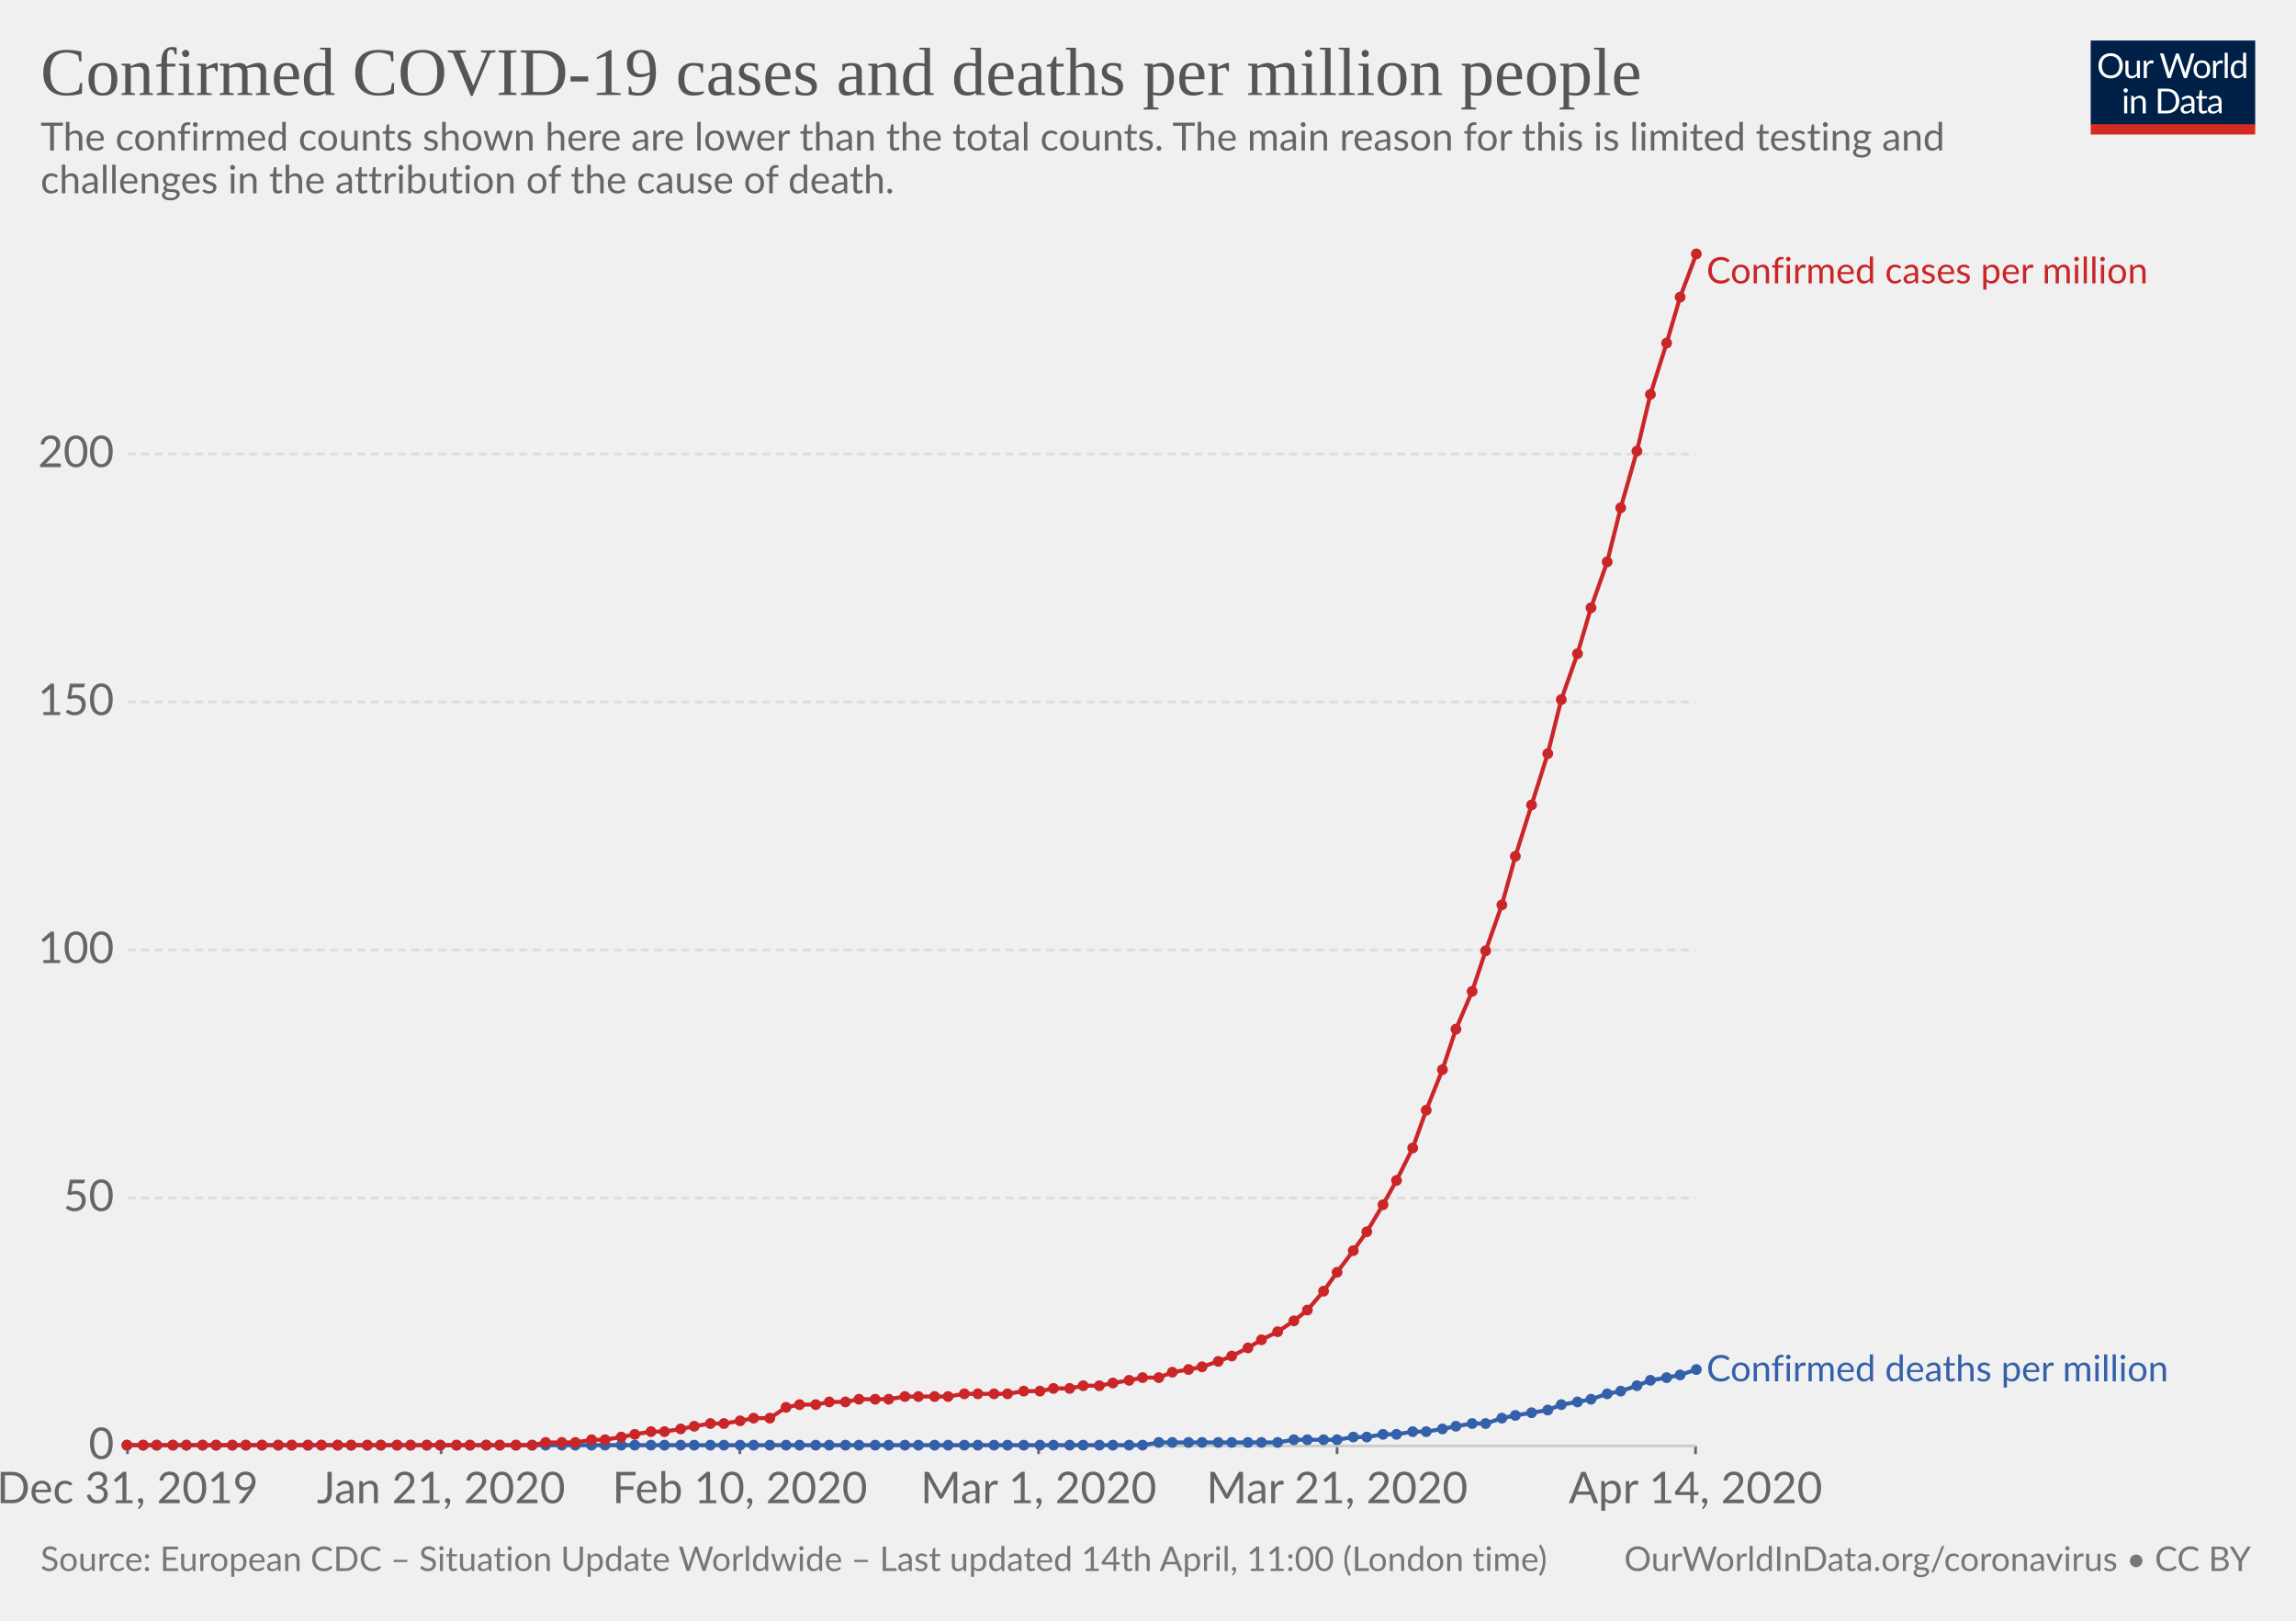
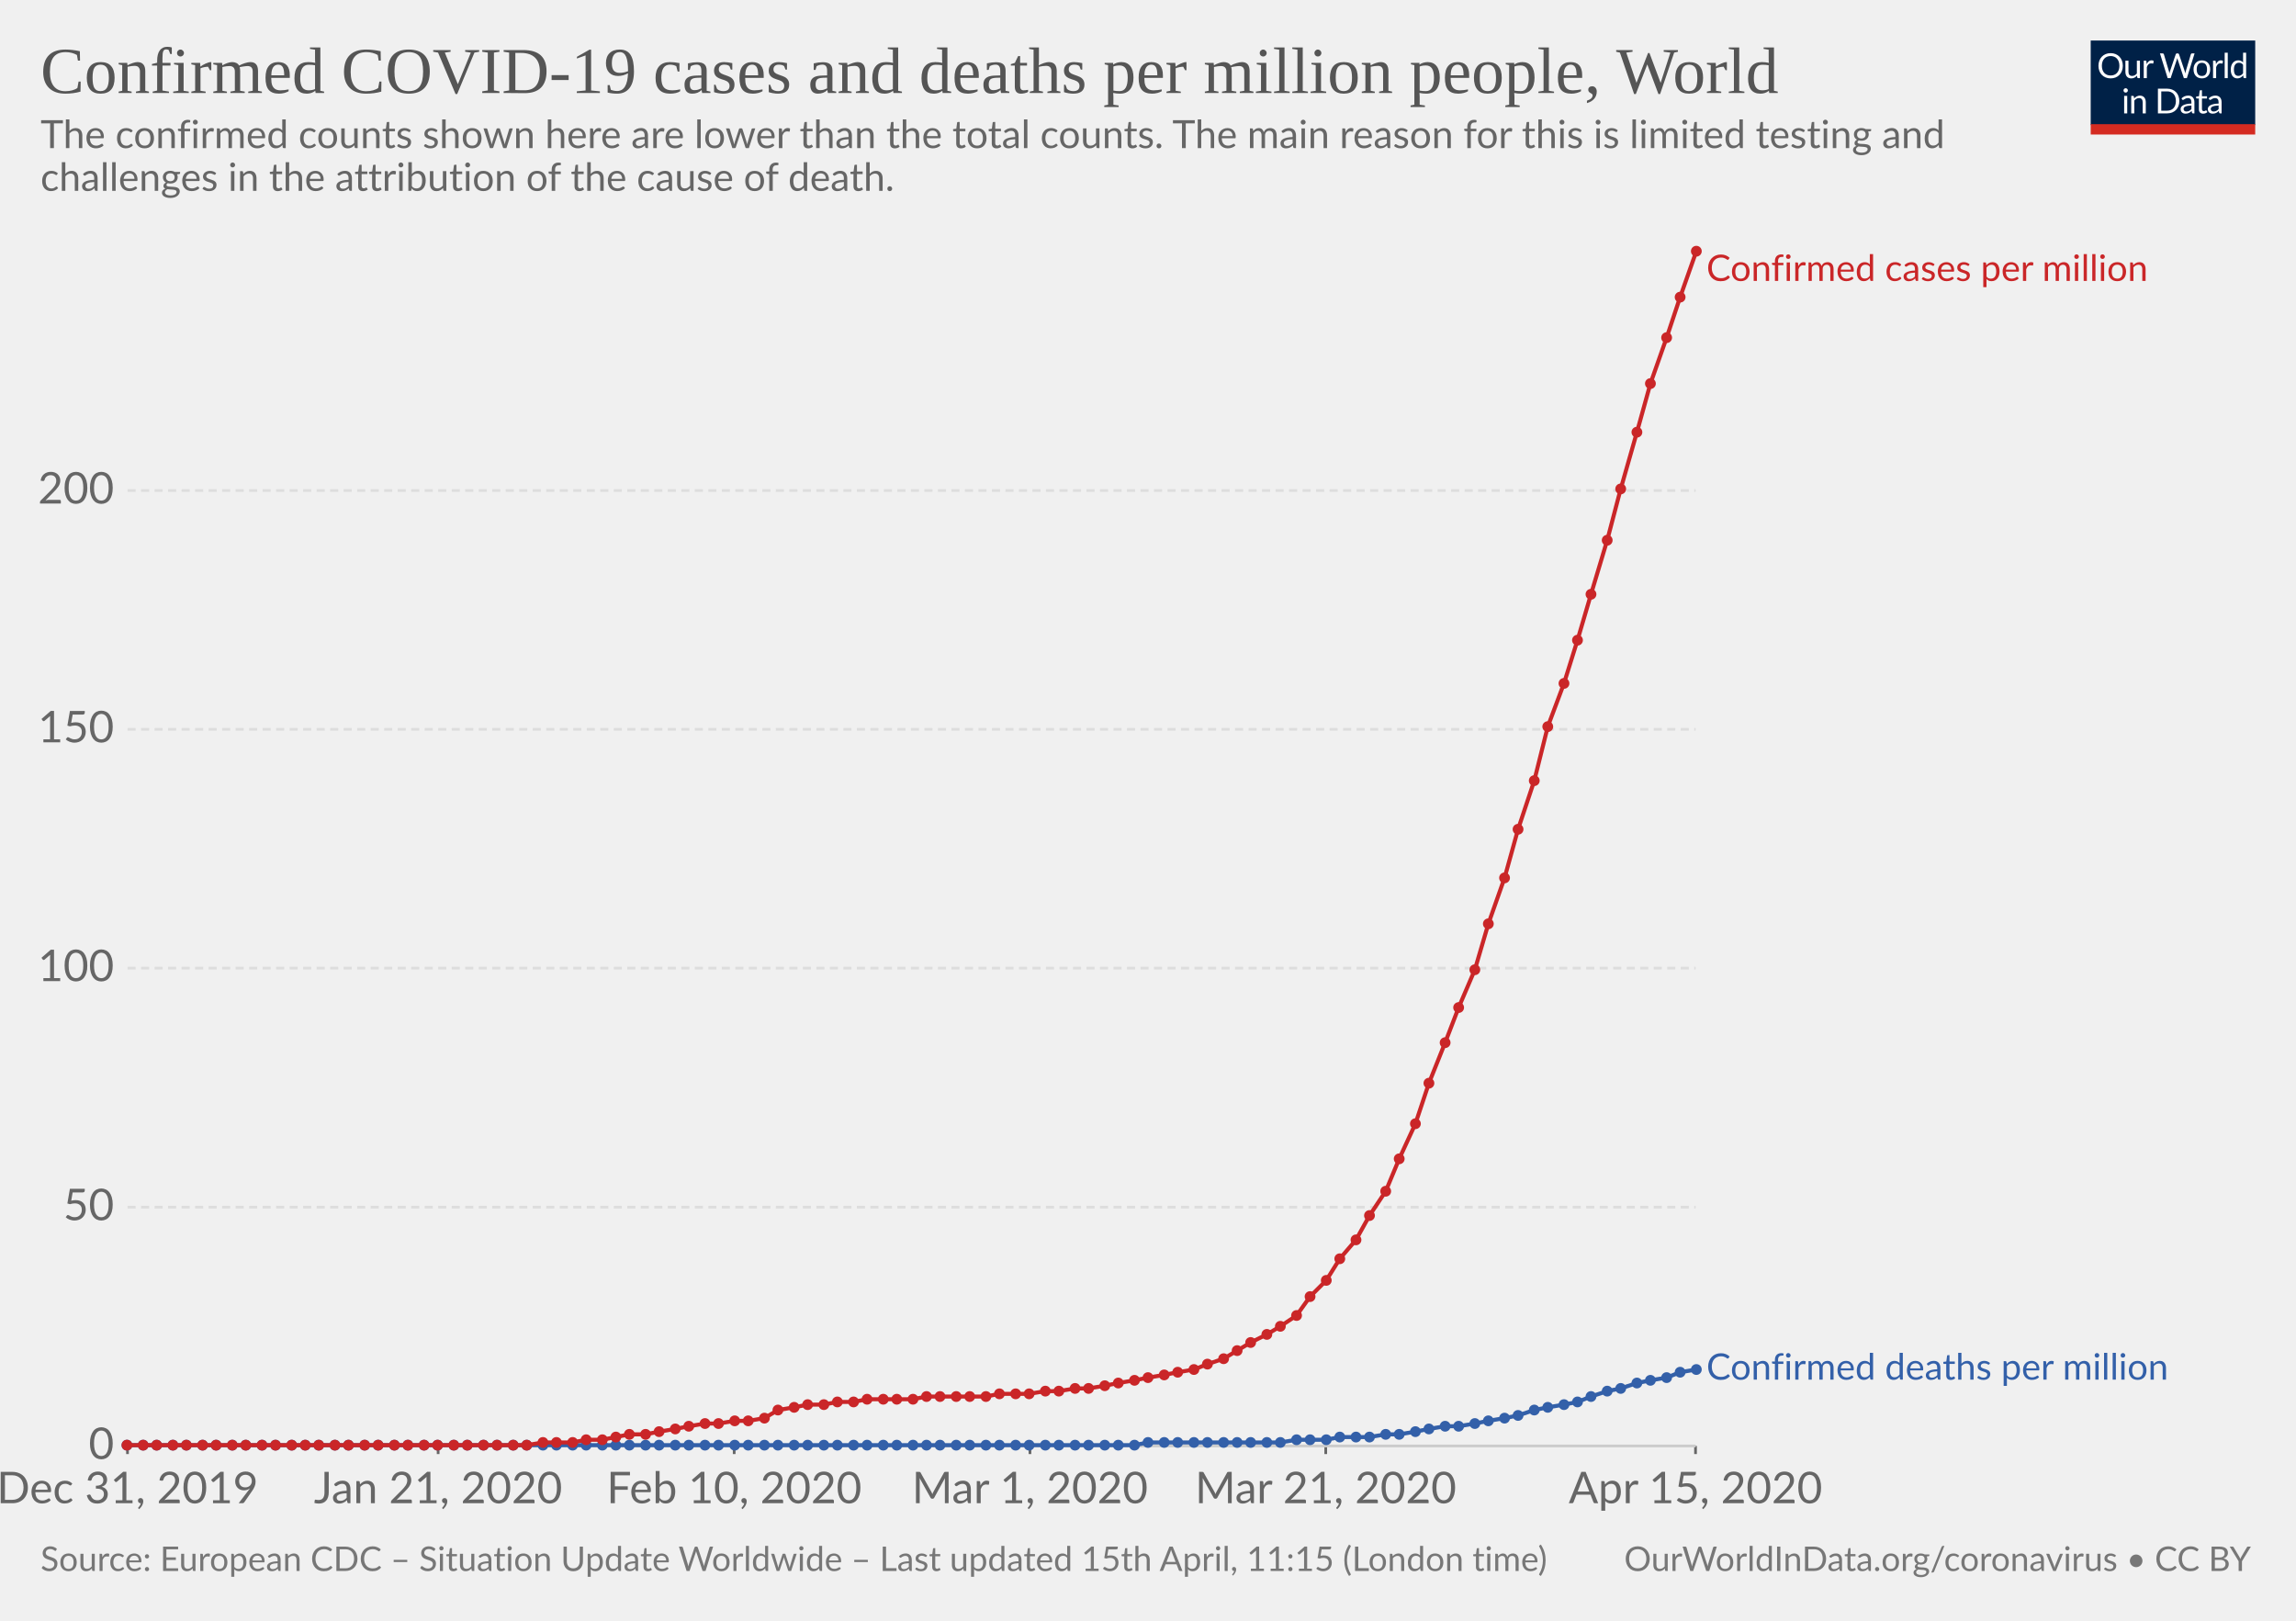
<svg xmlns="http://www.w3.org/2000/svg" version="1.1" style="background-color:#fff;-webkit-font-smoothing:antialiased" width="850" height="600" font-family="Lato,'Helvetica Neue',Helvetica,Arial,sans-serif" font-size="18" text-rendering="optimizeLegibility">
  <g class="HeaderView">
    <g transform="matrix(.29 0 0 .29 774 15)">
      <svg width="210" height="120" viewBox="0 0 210 120" fill="none">
        <g clip-path="url(#clip0)">
          <path d="M0 0h210v107.89H0V0z" fill="#002147" />
          <path d="M40.98 32.25c0 2.36-.38 4.53-1.12 6.51a14.26 14.26 0 01-8.1 8.4c-1.9.78-4.02 1.17-6.34 1.17-2.31 0-4.42-.39-6.33-1.17a14.31 14.31 0 01-8.08-8.4 18.29 18.29 0 01-1.12-6.51c0-2.36.38-4.53 1.12-6.5.75-1.97 1.8-3.67 3.17-5.1 1.37-1.43 3-2.55 4.9-3.34 1.92-.8 4.03-1.19 6.34-1.19 2.32 0 4.43.4 6.34 1.19 1.92.8 3.56 1.9 4.93 3.34a14.87 14.87 0 013.17 5.1 18.1 18.1 0 011.12 6.5zm-4.38 0c0-1.94-.26-3.68-.8-5.22a10.91 10.91 0 00-2.24-3.89 9.68 9.68 0 00-3.52-2.46 11.95 11.95 0 00-4.62-.86c-1.68 0-3.21.28-4.6.86a9.88 9.88 0 00-3.54 2.46 10.91 10.91 0 00-2.24 3.9c-.53 1.53-.8 3.27-.8 5.2 0 1.94.27 3.68.8 5.22a11.17 11.17 0 002.24 3.9 10.01 10.01 0 003.55 2.44c1.38.56 2.9.83 4.6.83 1.7 0 3.24-.27 4.61-.83a9.8 9.8 0 003.52-2.44 11.17 11.17 0 002.25-3.9c.53-1.54.8-3.28.8-5.21zm26.22-6.54V48H60.5c-.56 0-.9-.27-1.05-.81l-.31-2.4a12.45 12.45 0 01-3.26 2.6c-1.2.64-2.58.96-4.13.96-1.22 0-2.3-.2-3.24-.6a6.52 6.52 0 01-2.33-1.7 7.37 7.37 0 01-1.43-2.67c-.3-1.04-.46-2.2-.46-3.45V25.7h3.91v14.22c0 1.68.38 2.99 1.15 3.91.77.93 1.96 1.39 3.54 1.39 1.16 0 2.24-.27 3.23-.82a10.42 10.42 0 002.8-2.28V25.7h3.91zm8.61 4.47a9.94 9.94 0 012.6-3.56 5.64 5.64 0 013.76-1.3c.47 0 .92.05 1.34.15.44.1.83.27 1.17.49L80 28.88c-.09.37-.3.55-.66.55-.2 0-.5-.04-.9-.13a6.21 6.21 0 00-3.24.18c-.54.2-1.03.5-1.47.92-.42.4-.81.9-1.17 1.5-.33.58-.64 1.26-.92 2.02V48h-3.94V25.71h2.25c.42 0 .72.08.88.25.16.16.27.44.33.83l.26 3.39zm61.16-13.7L122.75 48h-3.82l-7.99-24.05a21.95 21.95 0 01-.42-1.58 38.36 38.36 0 01-.44 1.58L102.05 48h-3.83L88.4 16.47h3.54c.38 0 .7.1.95.29.26.2.43.43.5.73l6.52 21.9c.1.4.2.83.28 1.28.1.46.2.94.29 1.46l.3-1.46c.12-.47.25-.9.38-1.27l7.41-21.91c.1-.25.26-.48.51-.69.27-.22.58-.33.95-.33h1.23c.38 0 .69.1.92.29.24.2.41.43.53.73l7.4 21.9a28.4 28.4 0 01.68 2.62 29.52 29.52 0 01.52-2.61l6.54-21.91c.07-.27.23-.5.48-.7.27-.21.58-.32.95-.32h3.32zm9.35 8.88c1.63 0 3.1.27 4.4.82a9.43 9.43 0 015.46 5.94c.5 1.4.74 2.98.74 4.73 0 1.76-.25 3.34-.74 4.75a9.43 9.43 0 01-5.46 5.92c-1.3.52-2.77.79-4.4.79-1.64 0-3.12-.27-4.44-.8a9.42 9.42 0 01-3.35-2.3c-.92-1-1.63-2.2-2.13-3.61-.49-1.41-.73-3-.73-4.75s.24-3.33.73-4.73c.5-1.43 1.2-2.64 2.13-3.63.93-1 2.04-1.77 3.35-2.31 1.32-.55 2.8-.82 4.44-.82zm0 19.89c2.2 0 3.84-.73 4.93-2.2 1.08-1.48 1.63-3.54 1.63-6.18 0-2.66-.55-4.72-1.63-6.2-1.09-1.49-2.73-2.23-4.93-2.23-1.12 0-2.09.2-2.93.57-.82.39-1.5.94-2.06 1.65-.55.72-.96 1.61-1.24 2.67-.26 1.04-.4 2.22-.4 3.54 0 2.64.55 4.7 1.64 6.18 1.1 1.47 2.76 2.2 4.99 2.2zm17.97-15.07a9.94 9.94 0 012.6-3.56 5.64 5.64 0 013.76-1.3c.47 0 .91.05 1.34.15.44.1.83.27 1.16.49l-.28 2.92c-.09.37-.31.55-.66.55-.2 0-.5-.04-.9-.13a6.2 6.2 0 00-3.24.18c-.54.2-1.03.5-1.47.92-.43.4-.82.9-1.17 1.5a13.1 13.1 0 00-.92 2.02V48h-3.94V25.71h2.24c.43 0 .72.08.88.25.17.16.28.44.33.83l.27 3.39zm15.04-14.59V48h-3.92V15.6h3.92zm19.55 15.43a6.22 6.22 0 00-2.38-2.05 6.7 6.7 0 00-2.86-.6c-2.07 0-3.66.75-4.77 2.23-1.12 1.48-1.68 3.6-1.68 6.33 0 1.46.13 2.7.38 3.74a7.29 7.29 0 001.1 2.56 4.35 4.35 0 001.78 1.45c.7.3 1.5.46 2.4.46 1.29 0 2.41-.3 3.36-.88a9.6 9.6 0 002.67-2.49V31.02zm3.91-15.43V48h-2.33c-.56 0-.9-.27-1.06-.81l-.35-2.71a12.13 12.13 0 01-3.25 2.77 8.28 8.28 0 01-4.23 1.06 7.31 7.31 0 01-6.14-2.9c-.73-.96-1.3-2.15-1.69-3.57a18.35 18.35 0 01.07-9.48 11.29 11.29 0 011.89-3.7 8.7 8.7 0 017.06-3.34 7.96 7.96 0 016.12 2.62V15.59h3.91zM46.61 70.71V93H42.7V70.71h3.91zm.84-7c0 .39-.08.75-.24 1.09-.15.32-.35.61-.62.88-.25.25-.55.44-.9.59a2.67 2.67 0 01-2.16 0 2.9 2.9 0 01-1.45-1.47 2.67 2.67 0 010-2.16c.15-.35.35-.65.6-.9.25-.27.53-.47.85-.62a2.67 2.67 0 012.16 0c.35.15.65.35.9.62.27.25.47.55.62.9.16.34.24.7.24 1.08zm7.97 10.24c.49-.54 1-1.04 1.54-1.48a9.85 9.85 0 013.66-1.84 8.96 8.96 0 015.43.35c.94.4 1.72.97 2.33 1.71.63.74 1.11 1.62 1.43 2.67.32 1.04.49 2.19.49 3.45V93h-3.94V78.81c0-1.69-.4-3-1.17-3.92-.76-.93-1.93-1.4-3.5-1.4-1.15 0-2.24.27-3.25.83-1 .56-1.92 1.31-2.77 2.27V93h-3.94V70.71h2.35c.56 0 .9.28 1.04.82l.3 2.42zm57.7 3.3c0 2.36-.37 4.5-1.11 6.44a14.3 14.3 0 01-3.17 4.98c-1.37 1.37-3 2.45-4.93 3.2-1.9.76-4.02 1.13-6.33 1.13H85.8V61.47h11.77c2.31 0 4.42.39 6.33 1.15a13.8 13.8 0 018.1 8.18 17.75 17.75 0 011.12 6.45zm-4.37 0c0-1.94-.26-3.67-.8-5.2a10.94 10.94 0 00-2.23-3.87 9.57 9.57 0 00-3.53-2.42 12.23 12.23 0 00-4.61-.83h-7.5v24.62h7.5c1.7 0 3.24-.28 4.61-.84a9.7 9.7 0 003.53-2.4 10.94 10.94 0 002.24-3.87c.53-1.53.8-3.26.8-5.2zm19.8 5.72c-1.8.06-3.34.2-4.62.44-1.26.22-2.3.51-3.1.88-.8.36-1.37.8-1.74 1.3-.35.5-.53 1.05-.53 1.67 0 .58.1 1.1.3 1.52a3 3 0 00.76 1.05c.34.27.73.46 1.17.6.45.11.94.17 1.45.17a7.28 7.28 0 003.5-.81 11.95 11.95 0 002.82-2.2v-4.62zm-12.65-9.11a12.73 12.73 0 013.98-2.66c1.43-.59 3-.88 4.73-.88 1.25 0 2.36.2 3.33.61a6.81 6.81 0 013.94 4.38c.33 1.04.5 2.19.5 3.43V93h-1.74a1.8 1.8 0 01-.88-.18c-.2-.13-.36-.38-.48-.74l-.44-2.12c-.59.55-1.16 1.03-1.72 1.46a9.48 9.48 0 01-3.74 1.7c-.69.15-1.46.23-2.3.23-.87 0-1.69-.12-2.45-.35a5.34 5.34 0 01-3.34-2.93 6.64 6.64 0 01-.49-2.64c0-.88.25-1.72.73-2.53a6.33 6.33 0 012.35-2.17c1.09-.63 2.5-1.15 4.25-1.54 1.75-.41 3.89-.65 6.42-.7v-1.75c0-1.73-.37-3.03-1.12-3.91-.75-.9-1.84-1.34-3.28-1.34-.97 0-1.78.12-2.44.37-.64.23-1.2.5-1.7.81l-1.23.82c-.33.23-.67.35-1 .35-.27 0-.5-.07-.69-.2a2.1 2.1 0 01-.48-.53l-.7-1.25zm27.67 19.5c-1.76 0-3.12-.5-4.07-1.48-.94-.98-1.41-2.4-1.41-4.25V74h-2.68a.9.9 0 01-.6-.2c-.16-.14-.24-.36-.24-.66v-1.56l3.65-.46.9-6.89c.05-.22.14-.4.29-.52a.88.88 0 01.62-.22H142v7.67h6.44V74h-6.44v13.38c0 .94.22 1.63.68 2.09.45.45 1.04.68 1.76.68a3.21 3.21 0 001.85-.53l.55-.35c.16-.12.3-.18.41-.18.2 0 .4.13.55.38l1.15 1.87a7.45 7.45 0 01-2.44 1.5c-.96.35-1.94.52-2.95.52zm19.68-10.4c-1.8.07-3.34.21-4.62.45-1.26.22-2.3.51-3.1.88-.8.36-1.37.8-1.74 1.3-.35.5-.53 1.05-.53 1.67 0 .58.1 1.1.3 1.52.18.42.44.77.76 1.05.34.27.73.46 1.17.6.45.11.94.17 1.45.17a7.3 7.3 0 003.5-.81 12.04 12.04 0 002.82-2.2v-4.62zm-12.65-9.1a12.72 12.72 0 013.99-2.66c1.42-.59 3-.88 4.72-.88 1.25 0 2.36.2 3.33.61a6.81 6.81 0 013.94 4.38c.33 1.04.5 2.19.5 3.43V93h-1.74a1.8 1.8 0 01-.88-.18c-.2-.13-.36-.38-.48-.74l-.44-2.12c-.59.55-1.16 1.03-1.72 1.46a9.48 9.48 0 01-3.74 1.7c-.69.15-1.46.23-2.3.23-.87 0-1.69-.12-2.45-.35a5.33 5.33 0 01-3.34-2.93 6.62 6.62 0 01-.49-2.64c0-.88.25-1.72.73-2.53a6.33 6.33 0 012.35-2.17c1.09-.63 2.5-1.15 4.25-1.54 1.74-.41 3.89-.65 6.42-.7v-1.75c0-1.73-.37-3.03-1.12-3.91-.75-.9-1.84-1.34-3.28-1.34-.97 0-1.78.12-2.44.37-.64.23-1.2.5-1.7.81-.46.3-.87.57-1.22.82-.34.23-.68.35-1.02.35-.26 0-.49-.07-.68-.2-.19-.14-.35-.32-.48-.53l-.7-1.25z" fill="#fff" />
          <path fill="#D42B21" d="M0 106.79h210V120H0z" />
        </g>
        <defs>
          <clipPath id="clip0">
            <path fill="#fff" d="M0 0h210v120H0z" />
          </clipPath>
        </defs>
      </svg>
    </g>
    <a href="https://ourworldindata.org/grapher/total-covid-cases-deaths-per-million" target="_blank" font-family="&quot;Playfair Display&quot;,Georgia,&quot;Times New Roman&quot;,serif">
-       <text font-size="25.2" x="15" y="35.2" fill="#555">
-         <tspan x="15" y="35.16">Confirmed COVID-19 cases and deaths per million people</tspan>
+       <text font-size="24.3" x="15" y="34.4" fill="#555">
+         <tspan x="15" y="34.44">Confirmed COVID-19 cases and deaths per million people, World</tspan>
      </text>
    </a>
-     <text font-size="14.4" x="15" y="55.7" fill="#666">
-       <tspan x="15" y="55.72">The confirmed counts shown here are lower than the total counts. The main reason for this is limited testing and</tspan>
-       <tspan x="15" y="71.56">challenges in the attribution of the cause of death.</tspan>
+     <text font-size="14.4" x="15" y="54.8" fill="#666">
+       <tspan x="15" y="54.82">The confirmed counts shown here are lower than the total counts. The main reason for this is limited testing and</tspan>
+       <tspan x="15" y="70.66">challenges in the attribution of the cause of death.</tspan>
    </text>
  </g>
  <g class="LineChart">
    <defs>
      <clipPath id="a">
-         <path d="M37.22 0h830v924.8h-830z" />
+         <path d="M37.22 0h830v926.6h-830z" />
      </clipPath>
    </defs>
    <g class="AxisBoxView">
      <g class="HorizontalAxis">
-         <path stroke="#666" d="M47.2 535.3v3M163.3 535.3v3M273.9 535.3v3M384.5 535.3v3M495 535.3v3M627.7 535.3v3" />
+         <path stroke="#666" d="M47.2 535.3v3M162.2 535.3v3M271.8 535.3v3M381.3 535.3v3M490.8 535.3v3M627.7 535.3v3" />
        <text x="47.2" y="556.5" fill="#666" text-anchor="middle" font-size="16.2">Dec 31, 2019</text>
-         <text x="163.3" y="556.5" fill="#666" text-anchor="middle" font-size="16.2">Jan 21, 2020</text>
-         <text x="273.9" y="556.5" fill="#666" text-anchor="middle" font-size="16.2">Feb 10, 2020</text>
-         <text x="384.5" y="556.5" fill="#666" text-anchor="middle" font-size="16.2">Mar 1, 2020</text>
-         <text x="495" y="556.5" fill="#666" text-anchor="middle" font-size="16.2">Mar 21, 2020</text>
-         <text x="627.7" y="556.5" fill="#666" text-anchor="middle" font-size="16.2">Apr 14, 2020</text>
+         <text x="162.2" y="556.5" fill="#666" text-anchor="middle" font-size="16.2">Jan 21, 2020</text>
+         <text x="271.8" y="556.5" fill="#666" text-anchor="middle" font-size="16.2">Feb 10, 2020</text>
+         <text x="381.3" y="556.5" fill="#666" text-anchor="middle" font-size="16.2">Mar 1, 2020</text>
+         <text x="490.8" y="556.5" fill="#666" text-anchor="middle" font-size="16.2">Mar 21, 2020</text>
+         <text x="627.7" y="556.5" fill="#666" text-anchor="middle" font-size="16.2">Apr 15, 2020</text>
      </g>
      <g class="VerticalAxis" fill="#666" dominant-baseline="middle" text-anchor="end" font-size="16.2">
        <text x="42.22" y="535.3">0</text>
-         <text x="42.22" y="443.5">50</text>
-         <text x="42.22" y="351.7">100</text>
-         <text x="42.22" y="259.9">150</text>
-         <text x="42.22" y="168.1">200</text>
+         <text x="42.22" y="446.9">50</text>
+         <text x="42.22" y="358.4">100</text>
+         <text x="42.22" y="270">150</text>
+         <text x="42.22" y="181.6">200</text>
      </g>
      <g class="AxisGridLines">
        <path stroke="#ccc" d="M47.22 535.3h580.52" />
-         <path stroke="#ddd" stroke-dasharray="3,2" d="M47.22 443.5h580.52M47.22 351.7h580.52M47.22 259.9h580.52M47.22 168.1h580.52" />
+         <path stroke="#ddd" stroke-dasharray="3,2" d="M47.22 446.9h580.52M47.22 358.4h580.52M47.22 270h580.52M47.22 181.6h580.52" />
      </g>
    </g>
    <g clip-path="url(#a)">
      <g class="HeightedLegend" cursor="default">
        <g class="legendMark">
-           <text font-size="13.5" x="631.7" y="104.9" fill="#ca2628">
-             <tspan x="631.74" y="104.9">Confirmed cases per million</tspan>
+           <text font-size="13.5" x="631.7" y="104" fill="#ca2628">
+             <tspan x="631.74" y="104">Confirmed cases per million</tspan>
          </text>
        </g>
        <g class="legendMark">
-           <text font-size="13.5" x="631.7" y="511.3" fill="#3360a9">
-             <tspan x="631.74" y="511.35">Confirmed deaths per million</tspan>
+           <text font-size="13.5" x="631.7" y="510.8" fill="#3360a9">
+             <tspan x="631.74" y="510.75">Confirmed deaths per million</tspan>
          </text>
        </g>
      </g>
      <g class="Lines">
        <g class="key-World_0">
-           <path stroke="#3360a9" stroke-linecap="round" d="M47 535h376l6-1h44l6-1h16l6-1h5l6-1h5l6-1h5l6-1 5-1 6-1h5l6-2 5-1 6-1 6-1 5-2 6-1 5-1 6-2 5-1 6-2 5-2 6-1 5-1 6-2" fill="none" stroke-width="1.5" />
+           <path stroke="#3360a9" stroke-linecap="round" d="M47 535h373l5-1h49l6-1h11l5-1h11l6-1h5l6-1 5-1 6-1h5l6-1 5-1 6-1 5-1 6-2 5-1 6-1 5-1 5-2 6-2 5-1 6-2 5-1 6-1 5-2 6-1" fill="none" stroke-width="1.5" />
          <g fill="#3360a9">
            <circle cx="47" cy="535" r="2" />
            <circle cx="53" cy="535" r="2" />
            <circle cx="58" cy="535" r="2" />
            <circle cx="64" cy="535" r="2" />
            <circle cx="69" cy="535" r="2" />
            <circle cx="75" cy="535" r="2" />
            <circle cx="80" cy="535" r="2" />
            <circle cx="86" cy="535" r="2" />
            <circle cx="91" cy="535" r="2" />
            <circle cx="97" cy="535" r="2" />
-             <circle cx="103" cy="535" r="2" />
+             <circle cx="102" cy="535" r="2" />
            <circle cx="108" cy="535" r="2" />
-             <circle cx="114" cy="535" r="2" />
-             <circle cx="119" cy="535" r="2" />
-             <circle cx="125" cy="535" r="2" />
-             <circle cx="130" cy="535" r="2" />
-             <circle cx="136" cy="535" r="2" />
-             <circle cx="141" cy="535" r="2" />
-             <circle cx="147" cy="535" r="2" />
-             <circle cx="152" cy="535" r="2" />
-             <circle cx="158" cy="535" r="2" />
-             <circle cx="163" cy="535" r="2" />
-             <circle cx="169" cy="535" r="2" />
-             <circle cx="174" cy="535" r="2" />
-             <circle cx="180" cy="535" r="2" />
-             <circle cx="185" cy="535" r="2" />
-             <circle cx="191" cy="535" r="2" />
-             <circle cx="197" cy="535" r="2" />
-             <circle cx="202" cy="535" r="2" />
-             <circle cx="208" cy="535" r="2" />
-             <circle cx="213" cy="535" r="2" />
-             <circle cx="219" cy="535" r="2" />
-             <circle cx="224" cy="535" r="2" />
-             <circle cx="230" cy="535" r="2" />
-             <circle cx="235" cy="535" r="2" />
-             <circle cx="241" cy="535" r="2" />
-             <circle cx="246" cy="535" r="2" />
-             <circle cx="252" cy="535" r="2" />
-             <circle cx="257" cy="535" r="2" />
-             <circle cx="263" cy="535" r="2" />
-             <circle cx="268" cy="535" r="2" />
-             <circle cx="274" cy="535" r="2" />
-             <circle cx="279" cy="535" r="2" />
-             <circle cx="285" cy="535" r="2" />
-             <circle cx="291" cy="535" r="2" />
-             <circle cx="296" cy="535" r="2" />
-             <circle cx="302" cy="535" r="2" />
-             <circle cx="307" cy="535" r="2" />
-             <circle cx="313" cy="535" r="2" />
-             <circle cx="318" cy="535" r="2" />
-             <circle cx="324" cy="535" r="2" />
-             <circle cx="329" cy="535" r="2" />
-             <circle cx="335" cy="535" r="2" />
-             <circle cx="340" cy="535" r="2" />
-             <circle cx="346" cy="535" r="2" />
-             <circle cx="351" cy="535" r="2" />
-             <circle cx="357" cy="535" r="2" />
-             <circle cx="362" cy="535" r="2" />
-             <circle cx="368" cy="535" r="2" />
-             <circle cx="373" cy="535" r="2" />
-             <circle cx="379" cy="535" r="2" />
-             <circle cx="385" cy="535" r="2" />
-             <circle cx="390" cy="535" r="2" />
-             <circle cx="396" cy="535" r="2" />
-             <circle cx="401" cy="535" r="2" />
-             <circle cx="407" cy="535" r="2" />
-             <circle cx="412" cy="535" r="2" />
-             <circle cx="418" cy="535" r="2" />
-             <circle cx="423" cy="535" r="2" />
-             <circle cx="429" cy="534" r="2" />
-             <circle cx="434" cy="534" r="2" />
-             <circle cx="440" cy="534" r="2" />
-             <circle cx="445" cy="534" r="2" />
-             <circle cx="451" cy="534" r="2" />
-             <circle cx="456" cy="534" r="2" />
-             <circle cx="462" cy="534" r="2" />
-             <circle cx="467" cy="534" r="2" />
-             <circle cx="473" cy="534" r="2" />
-             <circle cx="479" cy="533" r="2" />
-             <circle cx="484" cy="533" r="2" />
-             <circle cx="490" cy="533" r="2" />
-             <circle cx="495" cy="533" r="2" />
-             <circle cx="501" cy="532" r="2" />
-             <circle cx="506" cy="532" r="2" />
-             <circle cx="512" cy="531" r="2" />
-             <circle cx="517" cy="531" r="2" />
-             <circle cx="523" cy="530" r="2" />
-             <circle cx="528" cy="530" r="2" />
-             <circle cx="534" cy="529" r="2" />
-             <circle cx="539" cy="528" r="2" />
-             <circle cx="545" cy="527" r="2" />
-             <circle cx="550" cy="527" r="2" />
-             <circle cx="556" cy="525" r="2" />
-             <circle cx="561" cy="524" r="2" />
-             <circle cx="567" cy="523" r="2" />
-             <circle cx="573" cy="522" r="2" />
-             <circle cx="578" cy="520" r="2" />
+             <circle cx="113" cy="535" r="2" />
+             <circle cx="118" cy="535" r="2" />
+             <circle cx="124" cy="535" r="2" />
+             <circle cx="129" cy="535" r="2" />
+             <circle cx="135" cy="535" r="2" />
+             <circle cx="140" cy="535" r="2" />
+             <circle cx="146" cy="535" r="2" />
+             <circle cx="151" cy="535" r="2" />
+             <circle cx="157" cy="535" r="2" />
+             <circle cx="162" cy="535" r="2" />
+             <circle cx="168" cy="535" r="2" />
+             <circle cx="173" cy="535" r="2" />
+             <circle cx="179" cy="535" r="2" />
+             <circle cx="184" cy="535" r="2" />
+             <circle cx="190" cy="535" r="2" />
+             <circle cx="195" cy="535" r="2" />
+             <circle cx="201" cy="535" r="2" />
+             <circle cx="206" cy="535" r="2" />
+             <circle cx="212" cy="535" r="2" />
+             <circle cx="217" cy="535" r="2" />
+             <circle cx="223" cy="535" r="2" />
+             <circle cx="228" cy="535" r="2" />
+             <circle cx="233" cy="535" r="2" />
+             <circle cx="239" cy="535" r="2" />
+             <circle cx="244" cy="535" r="2" />
+             <circle cx="250" cy="535" r="2" />
+             <circle cx="255" cy="535" r="2" />
+             <circle cx="261" cy="535" r="2" />
+             <circle cx="266" cy="535" r="2" />
+             <circle cx="272" cy="535" r="2" />
+             <circle cx="277" cy="535" r="2" />
+             <circle cx="283" cy="535" r="2" />
+             <circle cx="288" cy="535" r="2" />
+             <circle cx="294" cy="535" r="2" />
+             <circle cx="299" cy="535" r="2" />
+             <circle cx="305" cy="535" r="2" />
+             <circle cx="310" cy="535" r="2" />
+             <circle cx="316" cy="535" r="2" />
+             <circle cx="321" cy="535" r="2" />
+             <circle cx="327" cy="535" r="2" />
+             <circle cx="332" cy="535" r="2" />
+             <circle cx="338" cy="535" r="2" />
+             <circle cx="343" cy="535" r="2" />
+             <circle cx="348" cy="535" r="2" />
+             <circle cx="354" cy="535" r="2" />
+             <circle cx="359" cy="535" r="2" />
+             <circle cx="365" cy="535" r="2" />
+             <circle cx="370" cy="535" r="2" />
+             <circle cx="376" cy="535" r="2" />
+             <circle cx="381" cy="535" r="2" />
+             <circle cx="387" cy="535" r="2" />
+             <circle cx="392" cy="535" r="2" />
+             <circle cx="398" cy="535" r="2" />
+             <circle cx="403" cy="535" r="2" />
+             <circle cx="409" cy="535" r="2" />
+             <circle cx="414" cy="535" r="2" />
+             <circle cx="420" cy="535" r="2" />
+             <circle cx="425" cy="534" r="2" />
+             <circle cx="431" cy="534" r="2" />
+             <circle cx="436" cy="534" r="2" />
+             <circle cx="442" cy="534" r="2" />
+             <circle cx="447" cy="534" r="2" />
+             <circle cx="453" cy="534" r="2" />
+             <circle cx="458" cy="534" r="2" />
+             <circle cx="463" cy="534" r="2" />
+             <circle cx="469" cy="534" r="2" />
+             <circle cx="474" cy="534" r="2" />
+             <circle cx="480" cy="533" r="2" />
+             <circle cx="485" cy="533" r="2" />
+             <circle cx="491" cy="533" r="2" />
+             <circle cx="496" cy="532" r="2" />
+             <circle cx="502" cy="532" r="2" />
+             <circle cx="507" cy="532" r="2" />
+             <circle cx="513" cy="531" r="2" />
+             <circle cx="518" cy="531" r="2" />
+             <circle cx="524" cy="530" r="2" />
+             <circle cx="529" cy="529" r="2" />
+             <circle cx="535" cy="528" r="2" />
+             <circle cx="540" cy="528" r="2" />
+             <circle cx="546" cy="527" r="2" />
+             <circle cx="551" cy="526" r="2" />
+             <circle cx="557" cy="525" r="2" />
+             <circle cx="562" cy="524" r="2" />
+             <circle cx="568" cy="522" r="2" />
+             <circle cx="573" cy="521" r="2" />
+             <circle cx="579" cy="520" r="2" />
            <circle cx="584" cy="519" r="2" />
-             <circle cx="589" cy="518" r="2" />
-             <circle cx="595" cy="516" r="2" />
-             <circle cx="600" cy="515" r="2" />
-             <circle cx="606" cy="513" r="2" />
+             <circle cx="589" cy="517" r="2" />
+             <circle cx="595" cy="515" r="2" />
+             <circle cx="600" cy="514" r="2" />
+             <circle cx="606" cy="512" r="2" />
            <circle cx="611" cy="511" r="2" />
            <circle cx="617" cy="510" r="2" />
-             <circle cx="622" cy="509" r="2" />
+             <circle cx="622" cy="508" r="2" />
            <circle cx="628" cy="507" r="2" />
          </g>
        </g>
        <g class="key-World_1">
-           <path stroke="#ca2628" stroke-linecap="round" d="M47 535h150l5-1h11l6-1h5l6-1 5-1 6-1h5l6-1 5-1 6-1h5l6-1 5-1h6l6-4 5-1h6l5-1h6l5-1h11l6-1h16l6-1h16l6-1h6l5-1h6l5-1h6l5-1 6-1 5-1h6l5-2 6-1 5-1 6-2 5-2 6-3 5-3 6-3 6-4 5-4 6-7 5-7 6-8 5-7 6-10 5-9 6-12 5-14 6-15 5-15 6-14 5-15 6-17 5-18 6-19 6-19 5-20 6-17 5-17 6-17 5-20 6-21 5-21 6-19 5-17 6-16" fill="none" stroke-width="1.5" />
+           <path stroke="#ca2628" stroke-linecap="round" d="M47 535h148l6-1h11l5-1h6l5-1 5-1h6l5-1 6-1 5-1 6-1h5l6-1h5l6-1 5-3 6-1 5-1h6l5-1h6l5-1h17l5-1h22l5-1h11l6-1h5l6-1h5l6-1 5-1 6-1 5-1 6-1 5-1 6-1 5-2 6-2 5-3 5-3 6-3 5-3 6-4 5-7 6-6 5-8 6-7 5-9 6-9 5-12 6-13 5-15 6-15 5-13 6-14 5-17 6-17 5-18 6-18 5-20 6-16 5-16 5-17 6-20 5-19 6-21 5-18 6-17 5-15 6-17" fill="none" stroke-width="1.5" />
          <g fill="#ca2628">
            <circle cx="47" cy="535" r="2" />
            <circle cx="53" cy="535" r="2" />
            <circle cx="58" cy="535" r="2" />
            <circle cx="64" cy="535" r="2" />
            <circle cx="69" cy="535" r="2" />
            <circle cx="75" cy="535" r="2" />
            <circle cx="80" cy="535" r="2" />
            <circle cx="86" cy="535" r="2" />
            <circle cx="91" cy="535" r="2" />
            <circle cx="97" cy="535" r="2" />
-             <circle cx="103" cy="535" r="2" />
+             <circle cx="102" cy="535" r="2" />
            <circle cx="108" cy="535" r="2" />
-             <circle cx="114" cy="535" r="2" />
-             <circle cx="119" cy="535" r="2" />
-             <circle cx="125" cy="535" r="2" />
-             <circle cx="130" cy="535" r="2" />
-             <circle cx="136" cy="535" r="2" />
-             <circle cx="141" cy="535" r="2" />
-             <circle cx="147" cy="535" r="2" />
-             <circle cx="152" cy="535" r="2" />
-             <circle cx="158" cy="535" r="2" />
-             <circle cx="163" cy="535" r="2" />
-             <circle cx="169" cy="535" r="2" />
-             <circle cx="174" cy="535" r="2" />
-             <circle cx="180" cy="535" r="2" />
-             <circle cx="185" cy="535" r="2" />
-             <circle cx="191" cy="535" r="2" />
-             <circle cx="197" cy="535" r="2" />
-             <circle cx="202" cy="534" r="2" />
-             <circle cx="208" cy="534" r="2" />
-             <circle cx="213" cy="534" r="2" />
-             <circle cx="219" cy="533" r="2" />
-             <circle cx="224" cy="533" r="2" />
-             <circle cx="230" cy="532" r="2" />
-             <circle cx="235" cy="531" r="2" />
-             <circle cx="241" cy="530" r="2" />
-             <circle cx="246" cy="530" r="2" />
-             <circle cx="252" cy="529" r="2" />
-             <circle cx="257" cy="528" r="2" />
-             <circle cx="263" cy="527" r="2" />
-             <circle cx="268" cy="527" r="2" />
-             <circle cx="274" cy="526" r="2" />
-             <circle cx="279" cy="525" r="2" />
-             <circle cx="285" cy="525" r="2" />
-             <circle cx="291" cy="521" r="2" />
-             <circle cx="296" cy="520" r="2" />
-             <circle cx="302" cy="520" r="2" />
-             <circle cx="307" cy="519" r="2" />
-             <circle cx="313" cy="519" r="2" />
-             <circle cx="318" cy="518" r="2" />
-             <circle cx="324" cy="518" r="2" />
-             <circle cx="329" cy="518" r="2" />
-             <circle cx="335" cy="517" r="2" />
-             <circle cx="340" cy="517" r="2" />
-             <circle cx="346" cy="517" r="2" />
-             <circle cx="351" cy="517" r="2" />
-             <circle cx="357" cy="516" r="2" />
-             <circle cx="362" cy="516" r="2" />
-             <circle cx="368" cy="516" r="2" />
-             <circle cx="373" cy="516" r="2" />
-             <circle cx="379" cy="515" r="2" />
-             <circle cx="385" cy="515" r="2" />
-             <circle cx="390" cy="514" r="2" />
-             <circle cx="396" cy="514" r="2" />
-             <circle cx="401" cy="513" r="2" />
-             <circle cx="407" cy="513" r="2" />
-             <circle cx="412" cy="512" r="2" />
-             <circle cx="418" cy="511" r="2" />
-             <circle cx="423" cy="510" r="2" />
-             <circle cx="429" cy="510" r="2" />
-             <circle cx="434" cy="508" r="2" />
-             <circle cx="440" cy="507" r="2" />
-             <circle cx="445" cy="506" r="2" />
-             <circle cx="451" cy="504" r="2" />
-             <circle cx="456" cy="502" r="2" />
-             <circle cx="462" cy="499" r="2" />
-             <circle cx="467" cy="496" r="2" />
-             <circle cx="473" cy="493" r="2" />
-             <circle cx="479" cy="489" r="2" />
-             <circle cx="484" cy="485" r="2" />
-             <circle cx="490" cy="478" r="2" />
-             <circle cx="495" cy="471" r="2" />
-             <circle cx="501" cy="463" r="2" />
-             <circle cx="506" cy="456" r="2" />
-             <circle cx="512" cy="446" r="2" />
-             <circle cx="517" cy="437" r="2" />
-             <circle cx="523" cy="425" r="2" />
-             <circle cx="528" cy="411" r="2" />
-             <circle cx="534" cy="396" r="2" />
-             <circle cx="539" cy="381" r="2" />
-             <circle cx="545" cy="367" r="2" />
-             <circle cx="550" cy="352" r="2" />
-             <circle cx="556" cy="335" r="2" />
-             <circle cx="561" cy="317" r="2" />
-             <circle cx="567" cy="298" r="2" />
-             <circle cx="573" cy="279" r="2" />
-             <circle cx="578" cy="259" r="2" />
-             <circle cx="584" cy="242" r="2" />
-             <circle cx="589" cy="225" r="2" />
-             <circle cx="595" cy="208" r="2" />
-             <circle cx="600" cy="188" r="2" />
-             <circle cx="606" cy="167" r="2" />
-             <circle cx="611" cy="146" r="2" />
-             <circle cx="617" cy="127" r="2" />
+             <circle cx="113" cy="535" r="2" />
+             <circle cx="118" cy="535" r="2" />
+             <circle cx="124" cy="535" r="2" />
+             <circle cx="129" cy="535" r="2" />
+             <circle cx="135" cy="535" r="2" />
+             <circle cx="140" cy="535" r="2" />
+             <circle cx="146" cy="535" r="2" />
+             <circle cx="151" cy="535" r="2" />
+             <circle cx="157" cy="535" r="2" />
+             <circle cx="162" cy="535" r="2" />
+             <circle cx="168" cy="535" r="2" />
+             <circle cx="173" cy="535" r="2" />
+             <circle cx="179" cy="535" r="2" />
+             <circle cx="184" cy="535" r="2" />
+             <circle cx="190" cy="535" r="2" />
+             <circle cx="195" cy="535" r="2" />
+             <circle cx="201" cy="534" r="2" />
+             <circle cx="206" cy="534" r="2" />
+             <circle cx="212" cy="534" r="2" />
+             <circle cx="217" cy="533" r="2" />
+             <circle cx="223" cy="533" r="2" />
+             <circle cx="228" cy="532" r="2" />
+             <circle cx="233" cy="531" r="2" />
+             <circle cx="239" cy="531" r="2" />
+             <circle cx="244" cy="530" r="2" />
+             <circle cx="250" cy="529" r="2" />
+             <circle cx="255" cy="528" r="2" />
+             <circle cx="261" cy="527" r="2" />
+             <circle cx="266" cy="527" r="2" />
+             <circle cx="272" cy="526" r="2" />
+             <circle cx="277" cy="526" r="2" />
+             <circle cx="283" cy="525" r="2" />
+             <circle cx="288" cy="522" r="2" />
+             <circle cx="294" cy="521" r="2" />
+             <circle cx="299" cy="520" r="2" />
+             <circle cx="305" cy="520" r="2" />
+             <circle cx="310" cy="519" r="2" />
+             <circle cx="316" cy="519" r="2" />
+             <circle cx="321" cy="518" r="2" />
+             <circle cx="327" cy="518" r="2" />
+             <circle cx="332" cy="518" r="2" />
+             <circle cx="338" cy="518" r="2" />
+             <circle cx="343" cy="517" r="2" />
+             <circle cx="348" cy="517" r="2" />
+             <circle cx="354" cy="517" r="2" />
+             <circle cx="359" cy="517" r="2" />
+             <circle cx="365" cy="517" r="2" />
+             <circle cx="370" cy="516" r="2" />
+             <circle cx="376" cy="516" r="2" />
+             <circle cx="381" cy="516" r="2" />
+             <circle cx="387" cy="515" r="2" />
+             <circle cx="392" cy="515" r="2" />
+             <circle cx="398" cy="514" r="2" />
+             <circle cx="403" cy="514" r="2" />
+             <circle cx="409" cy="513" r="2" />
+             <circle cx="414" cy="512" r="2" />
+             <circle cx="420" cy="511" r="2" />
+             <circle cx="425" cy="510" r="2" />
+             <circle cx="431" cy="509" r="2" />
+             <circle cx="436" cy="508" r="2" />
+             <circle cx="442" cy="507" r="2" />
+             <circle cx="447" cy="505" r="2" />
+             <circle cx="453" cy="503" r="2" />
+             <circle cx="458" cy="500" r="2" />
+             <circle cx="463" cy="497" r="2" />
+             <circle cx="469" cy="494" r="2" />
+             <circle cx="474" cy="491" r="2" />
+             <circle cx="480" cy="487" r="2" />
+             <circle cx="485" cy="480" r="2" />
+             <circle cx="491" cy="474" r="2" />
+             <circle cx="496" cy="466" r="2" />
+             <circle cx="502" cy="459" r="2" />
+             <circle cx="507" cy="450" r="2" />
+             <circle cx="513" cy="441" r="2" />
+             <circle cx="518" cy="429" r="2" />
+             <circle cx="524" cy="416" r="2" />
+             <circle cx="529" cy="401" r="2" />
+             <circle cx="535" cy="386" r="2" />
+             <circle cx="540" cy="373" r="2" />
+             <circle cx="546" cy="359" r="2" />
+             <circle cx="551" cy="342" r="2" />
+             <circle cx="557" cy="325" r="2" />
+             <circle cx="562" cy="307" r="2" />
+             <circle cx="568" cy="289" r="2" />
+             <circle cx="573" cy="269" r="2" />
+             <circle cx="579" cy="253" r="2" />
+             <circle cx="584" cy="237" r="2" />
+             <circle cx="589" cy="220" r="2" />
+             <circle cx="595" cy="200" r="2" />
+             <circle cx="600" cy="181" r="2" />
+             <circle cx="606" cy="160" r="2" />
+             <circle cx="611" cy="142" r="2" />
+             <circle cx="617" cy="125" r="2" />
            <circle cx="622" cy="110" r="2" />
-             <circle cx="628" cy="94" r="2" />
+             <circle cx="628" cy="93" r="2" />
          </g>
        </g>
      </g>
    </g>
  </g>
  <g class="SourcesFooter" fill="#777">
    <g class="clickable" fill="#777">
      <text font-size="12.6" x="15" y="581.6">
-         <tspan x="15" y="581.58">Source: European CDC – Situation Update Worldwide – Last updated 14th April, 11:00 (London time)</tspan>
+         <tspan x="15" y="581.58">Source: European CDC – Situation Update Worldwide – Last updated 15th April, 11:15 (London time)</tspan>
      </text>
    </g>
    <text font-size="12.6" x="601.3" y="581.6">
      <tspan x="601.27" y="581.58">
        <a target="_blank" href="https://ourworldindata.org/coronavirus" fill="#777">OurWorldInData.org/coronavirus</a> • <a class="cclogo" href="http://creativecommons.org/licenses/by/4.0/deed.en_US" target="_blank" fill="#777">CC BY</a>
      </tspan>
    </text>
  </g>
</svg>
